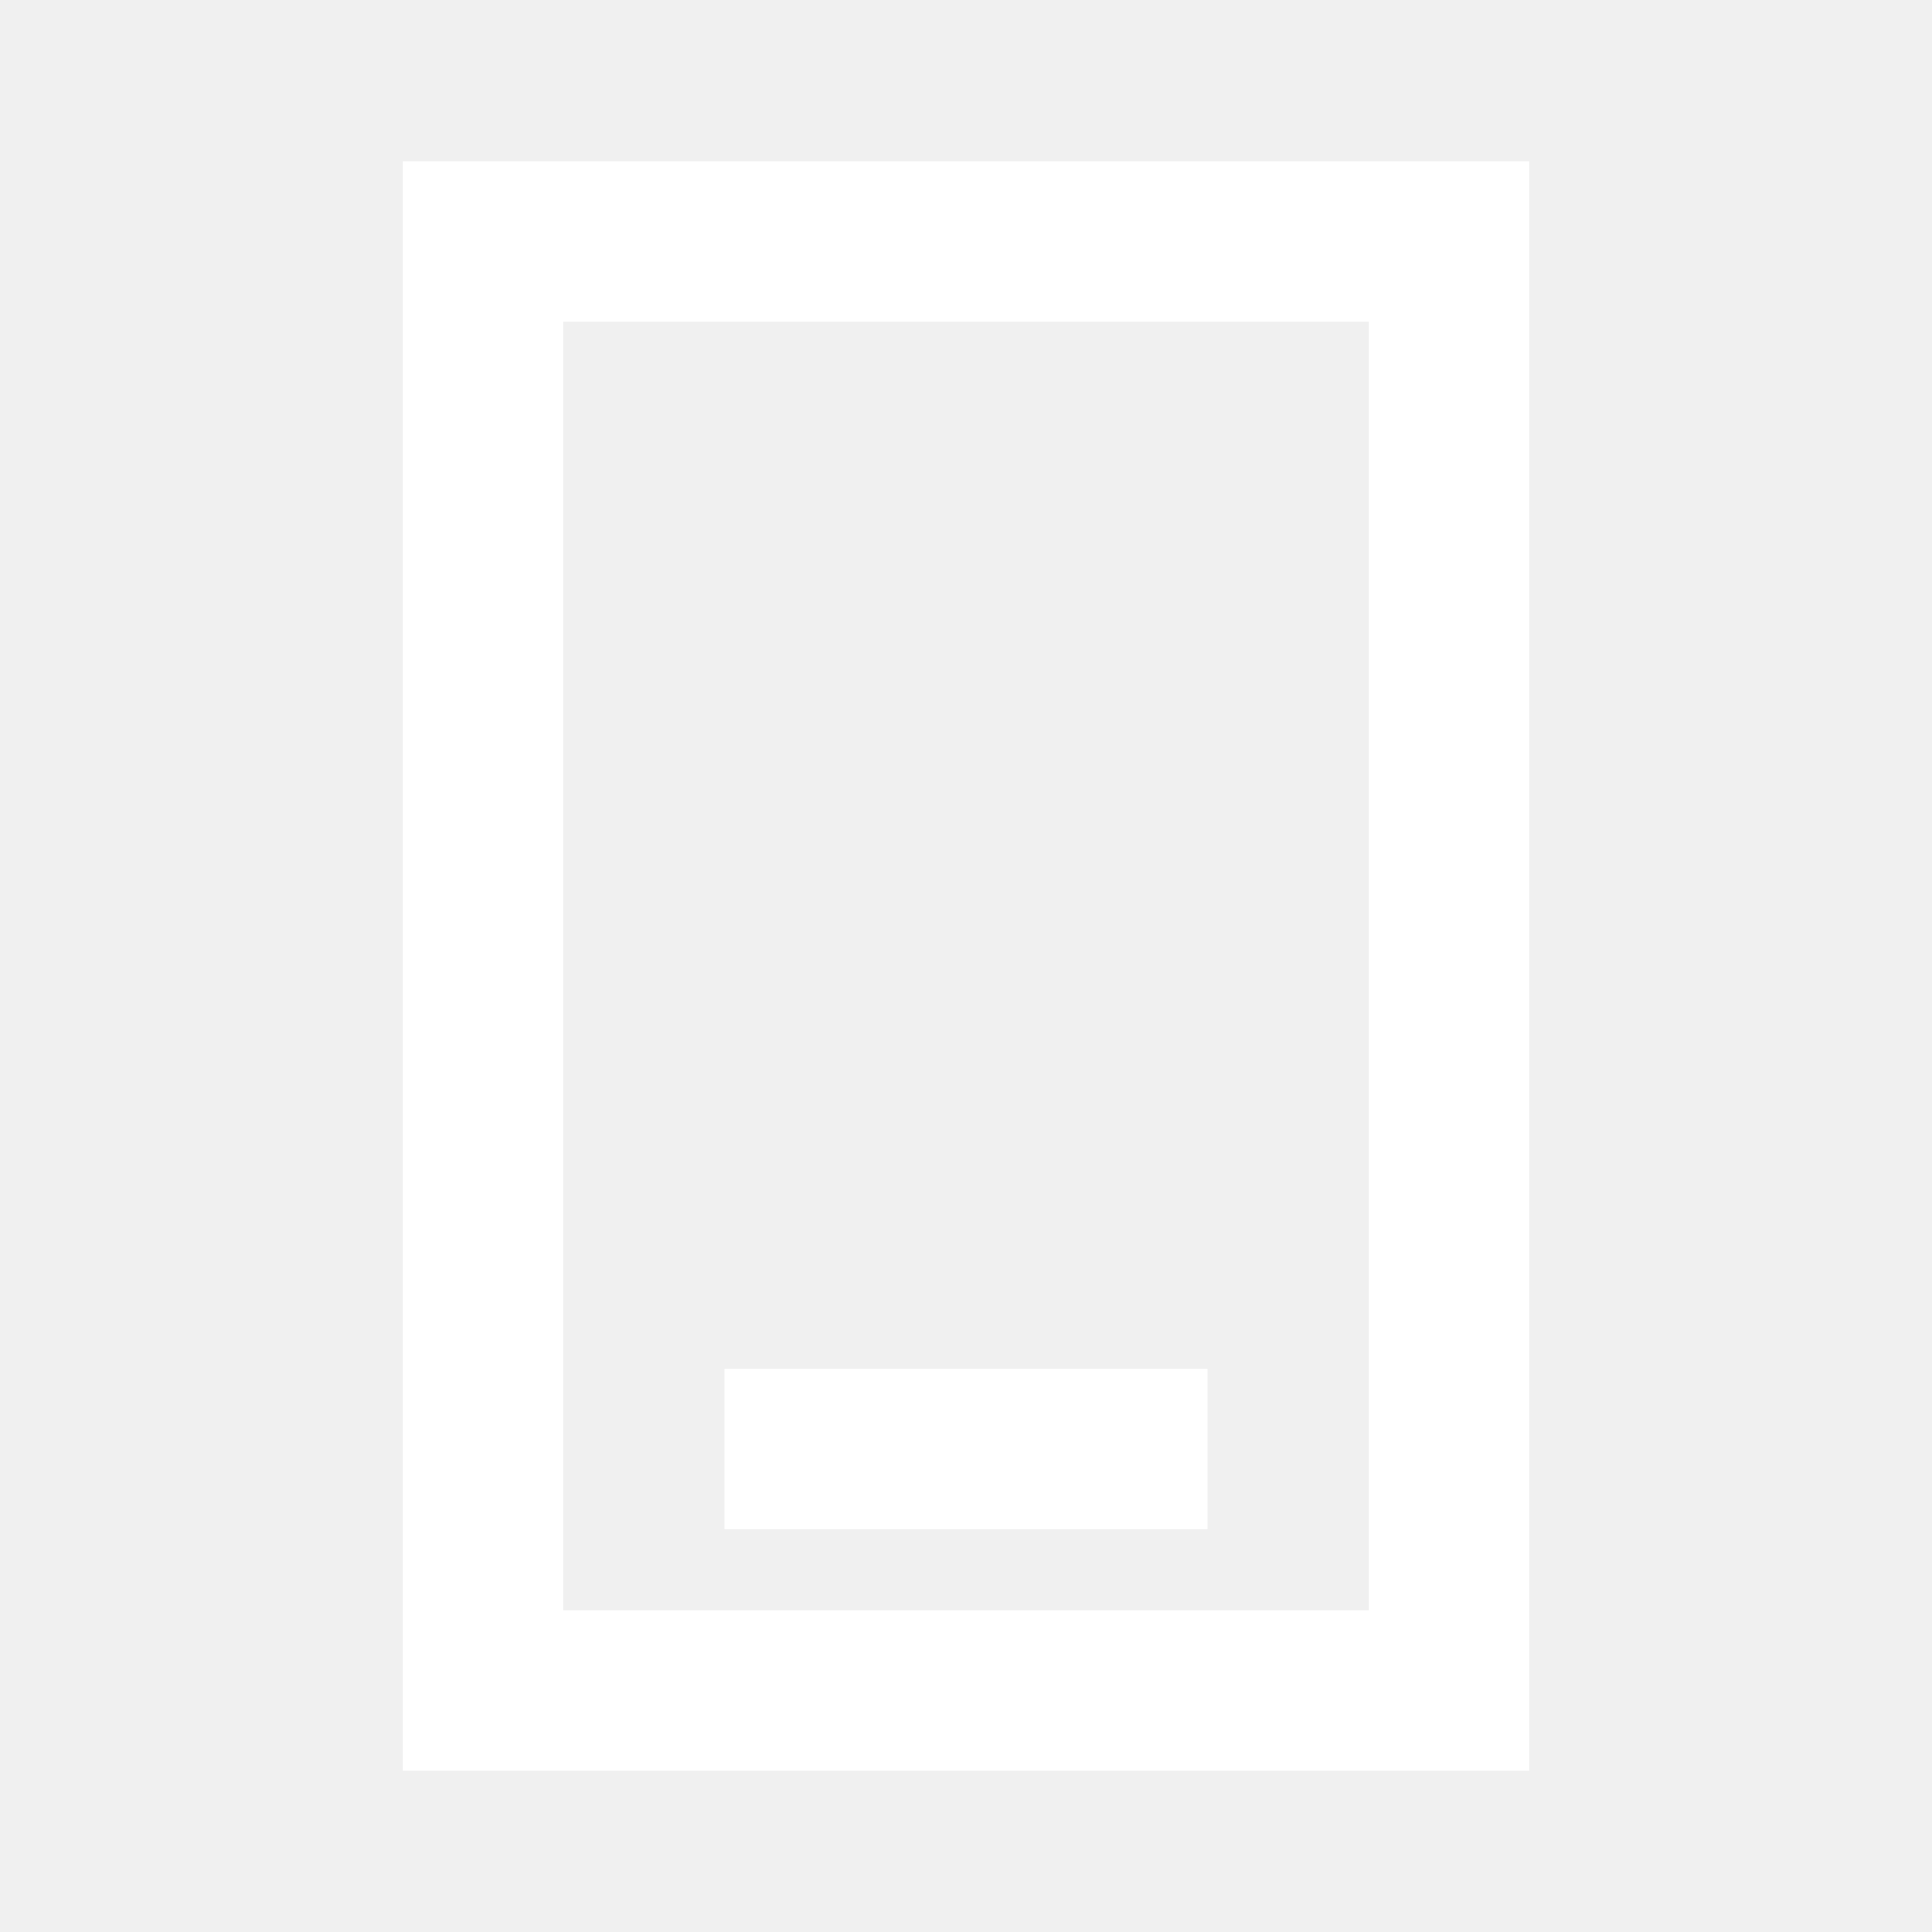
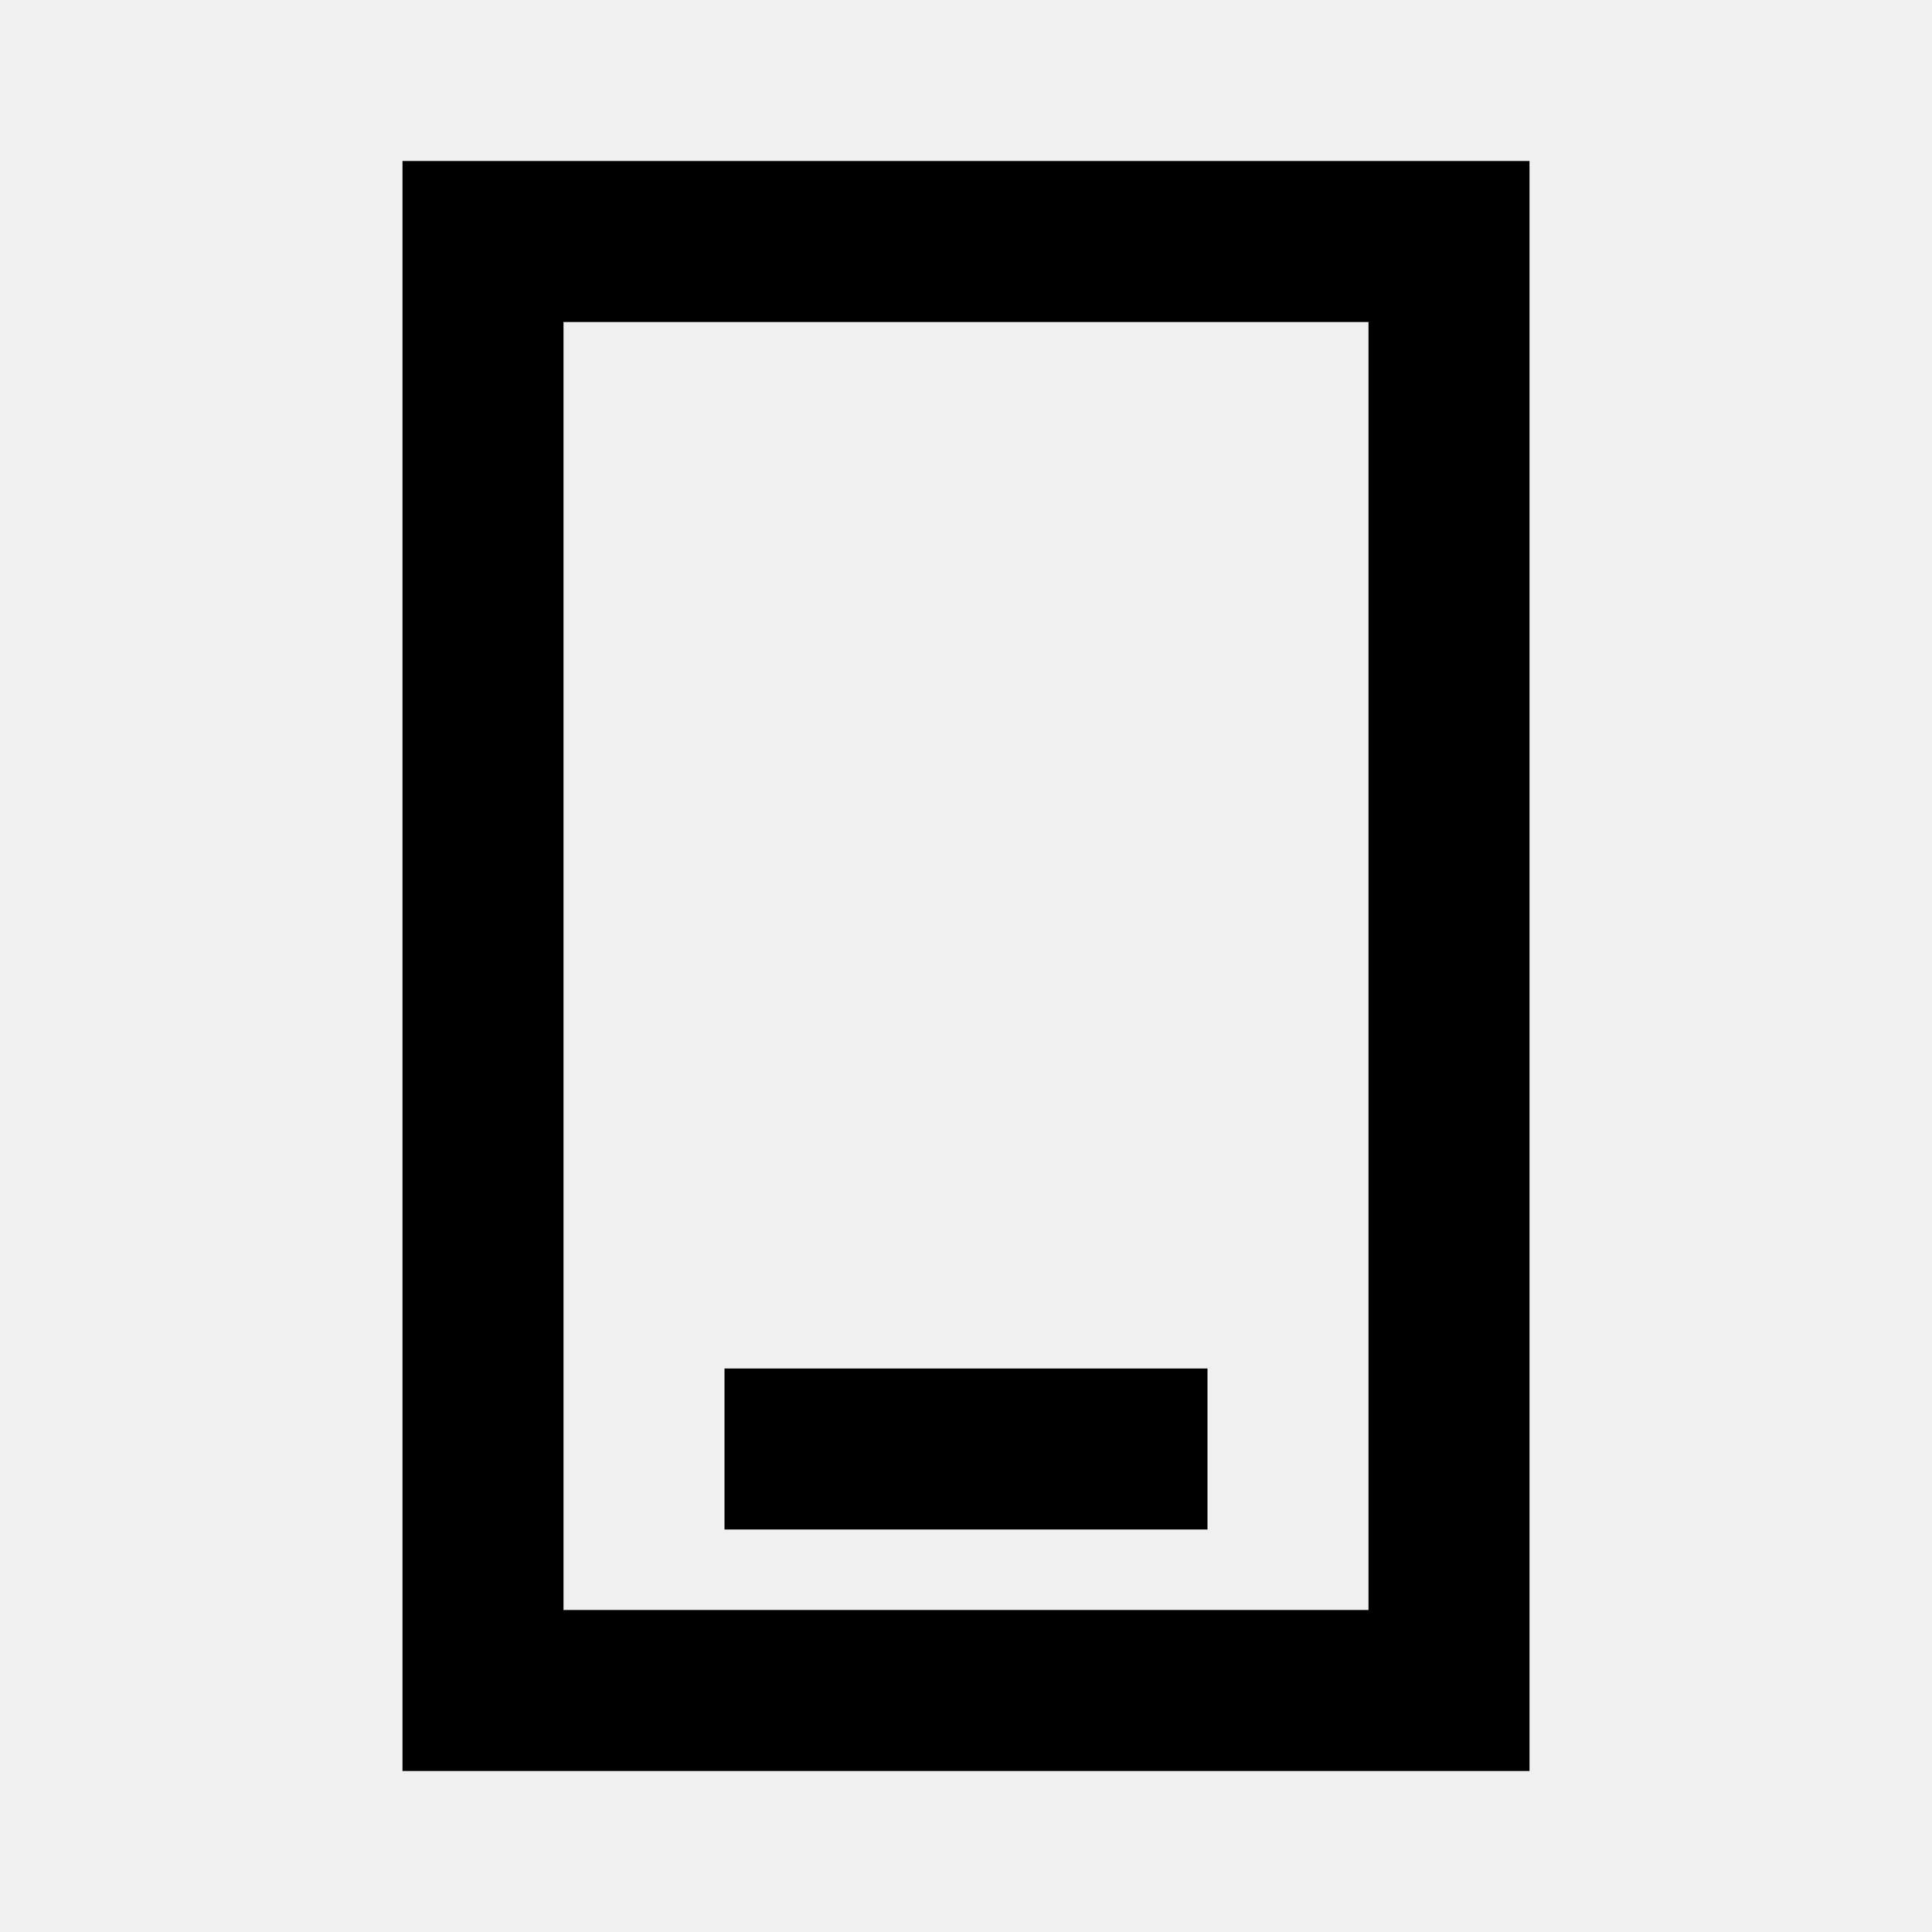
- <svg xmlns="http://www.w3.org/2000/svg" width="24" height="24" viewBox="0 0 24 24" fill="none">
-   <path fill-rule="evenodd" clip-rule="evenodd" d="M5 2H19V22H5V2ZM7 4V20H17V4H7ZM9 17H15V19H9V17Z" fill="white" />
+ <svg xmlns="http://www.w3.org/2000/svg" width="24" height="24" viewBox="0 0 24 24">
+   <path fill-rule="evenodd" clip-rule="evenodd" d="M5 2H19V22H5V2ZM7 4V20H17V4H7ZM9 17H15V19H9V17Z" />
</svg>
